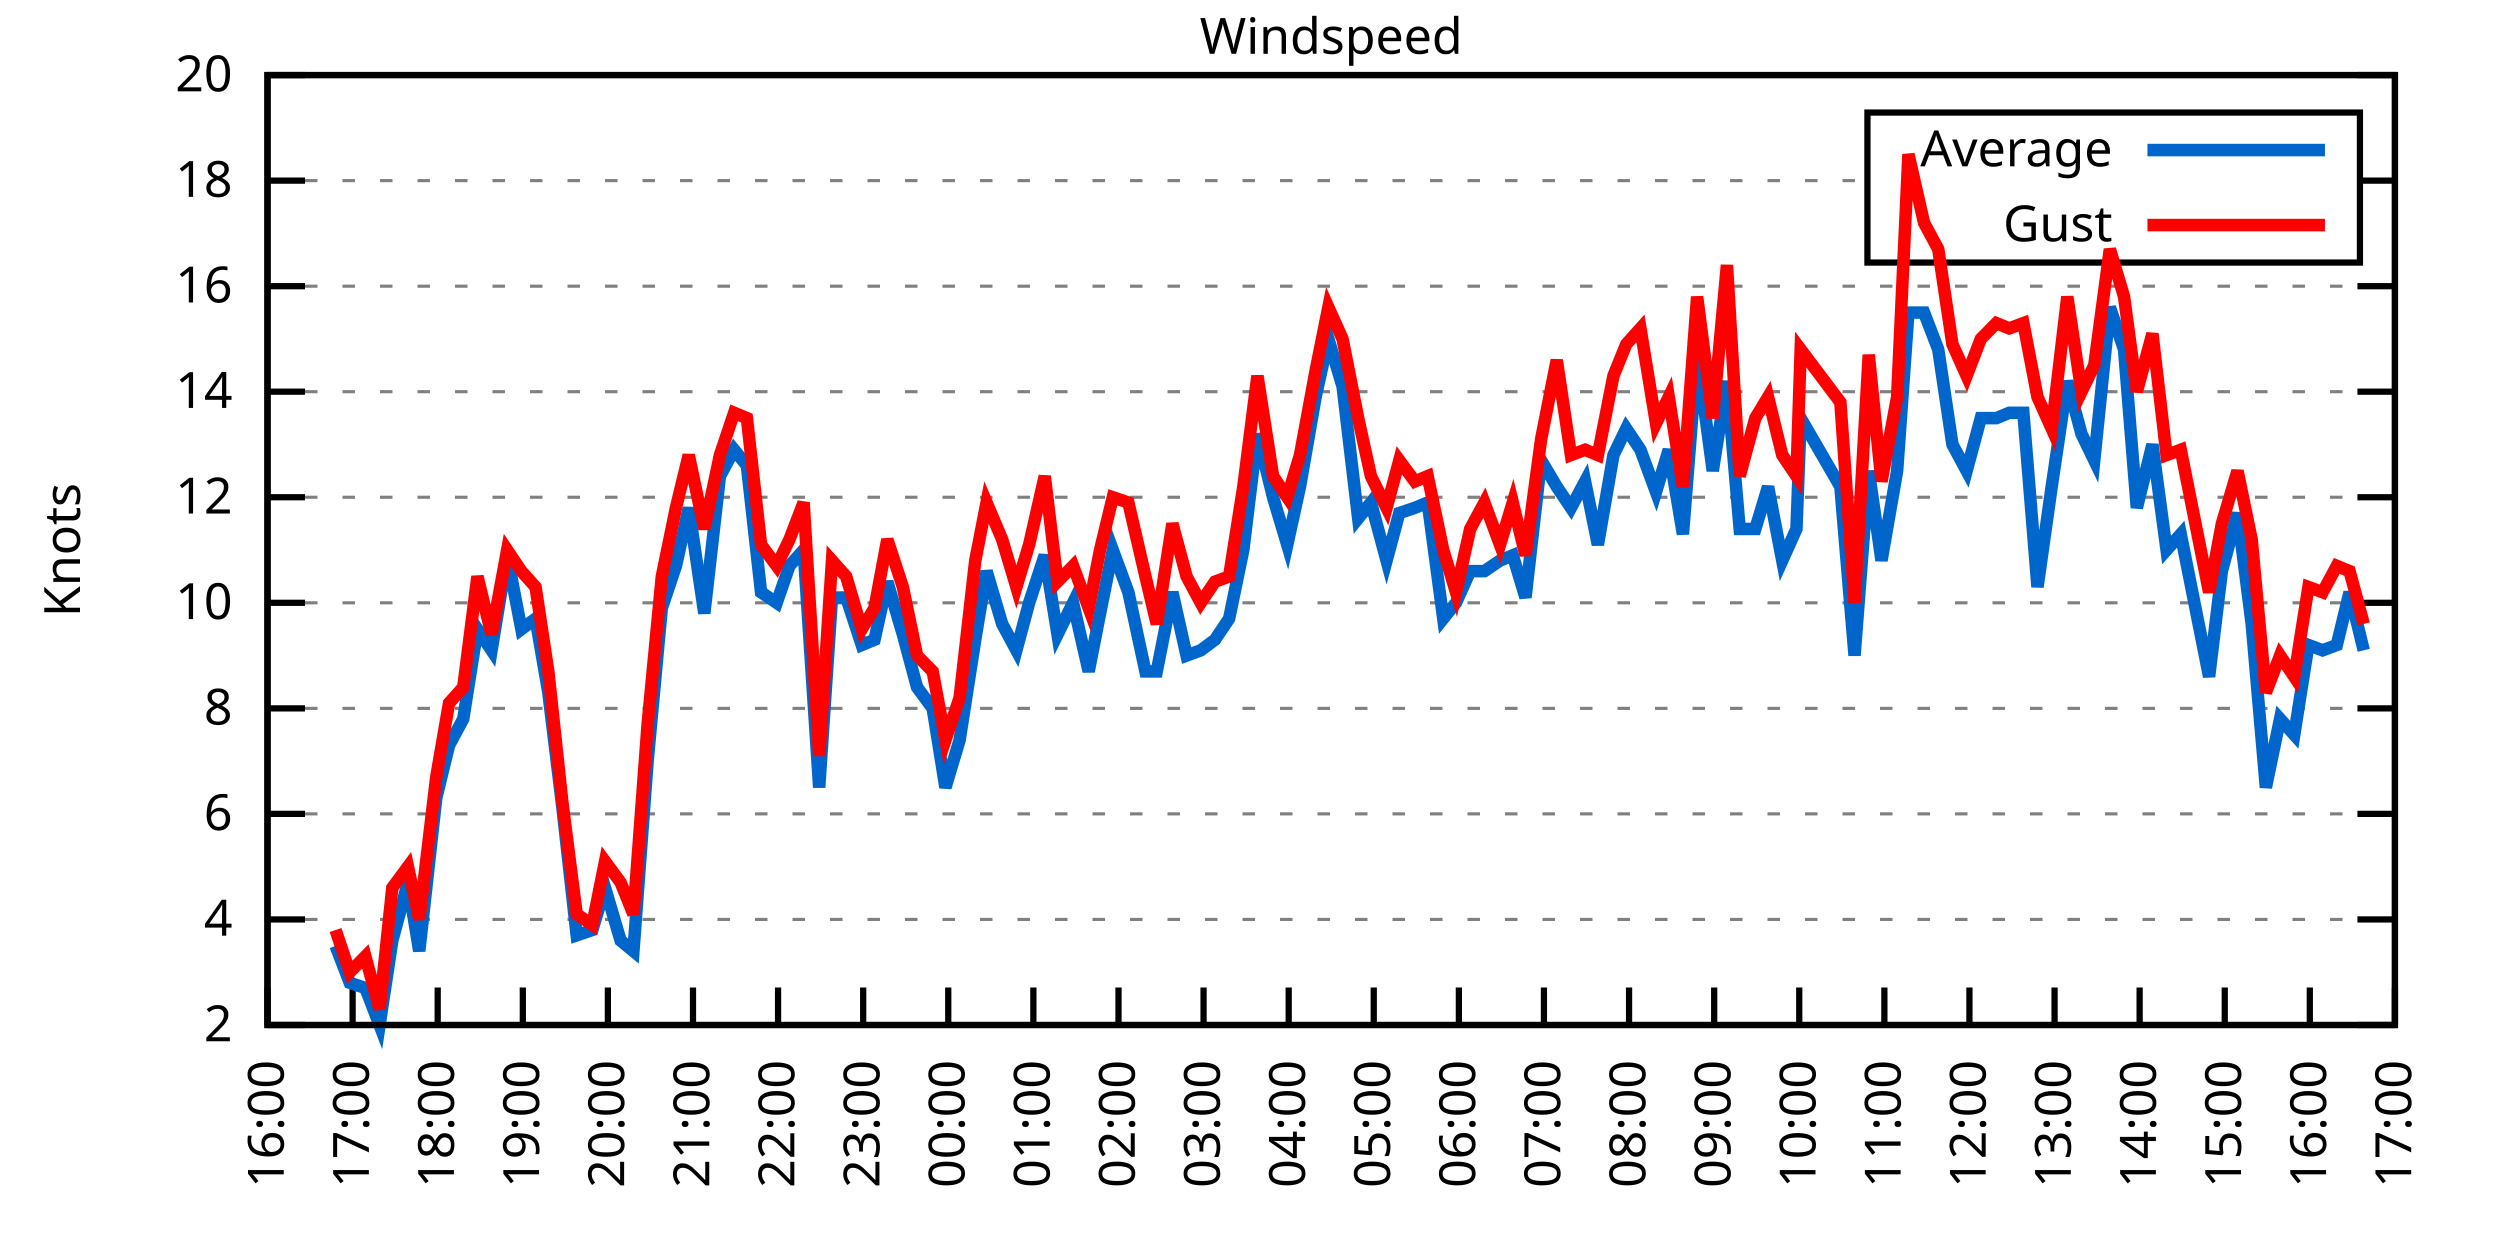
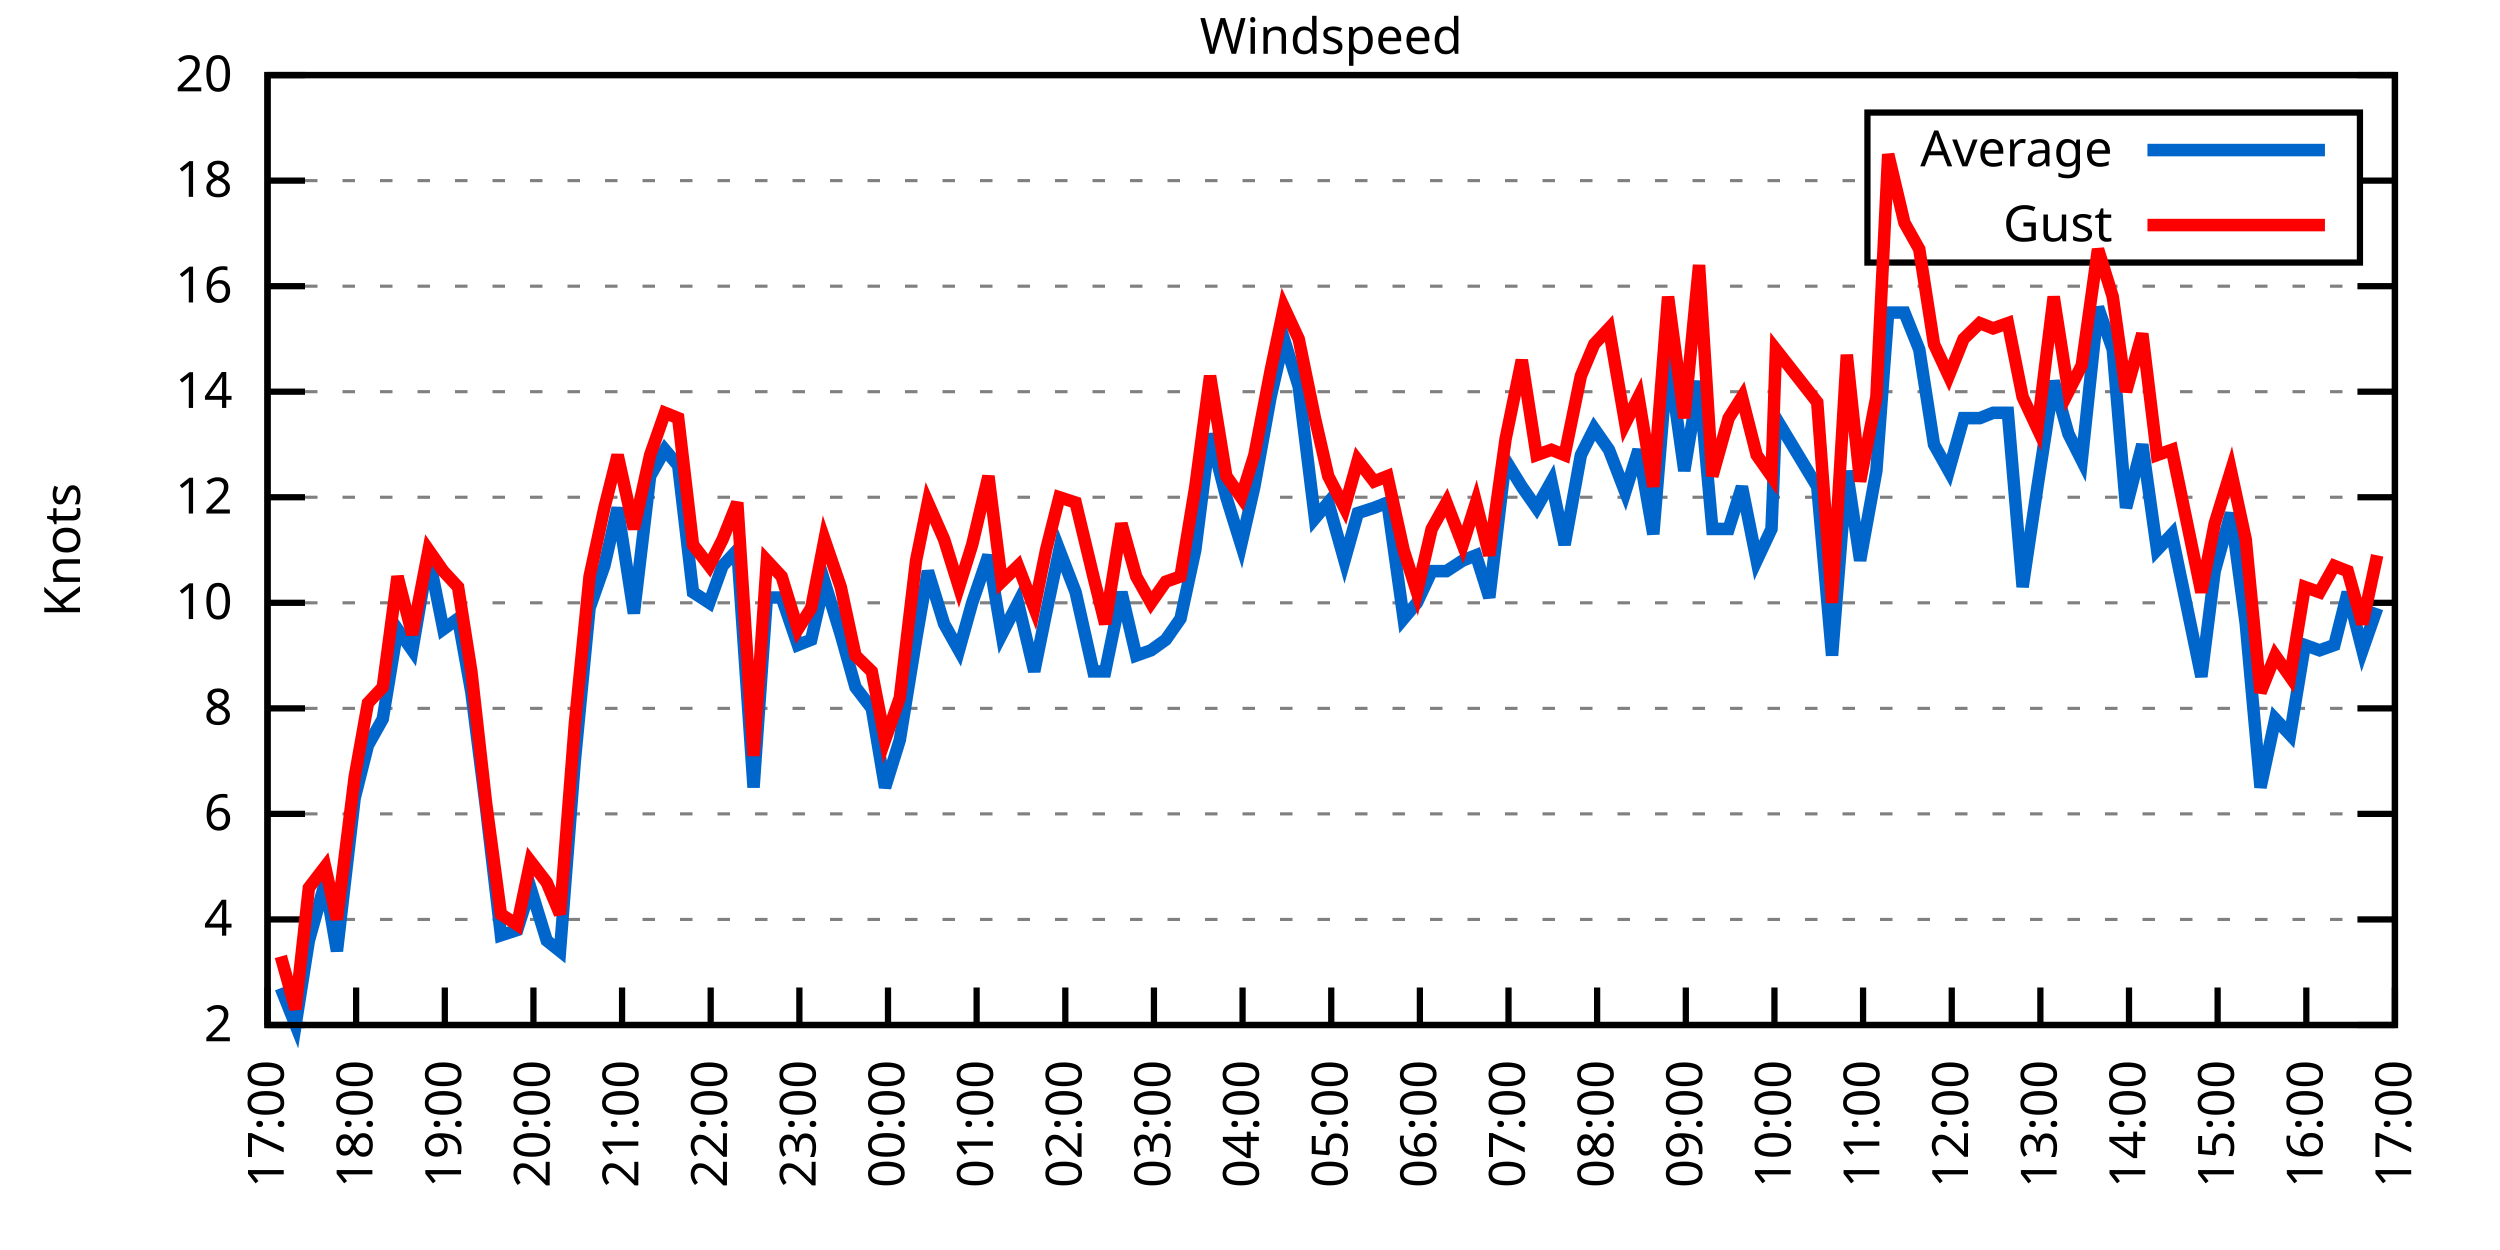
<svg xmlns="http://www.w3.org/2000/svg" xmlns:xlink="http://www.w3.org/1999/xlink" width="400" height="200" viewBox="0 0 400 200">
  <g id="gnuplot_canvas">
    <rect x="0" y="0" width="400" height="200" fill="none" />
    <defs>
      <circle id="gpDot" r="0.5" stroke-width="0.5" stroke="currentColor" />
      <path id="gpPt0" stroke-width="0.333" stroke="currentColor" d="M-1,0 h2 M0,-1 v2" />
      <path id="gpPt1" stroke-width="0.333" stroke="currentColor" d="M-1,-1 L1,1 M1,-1 L-1,1" />
      <path id="gpPt2" stroke-width="0.333" stroke="currentColor" d="M-1,0 L1,0 M0,-1 L0,1 M-1,-1 L1,1 M-1,1 L1,-1" />
      <rect id="gpPt3" stroke-width="0.333" stroke="currentColor" x="-1" y="-1" width="2" height="2" />
      <rect id="gpPt4" stroke-width="0.333" stroke="currentColor" fill="currentColor" x="-1" y="-1" width="2" height="2" />
      <circle id="gpPt5" stroke-width="0.333" stroke="currentColor" cx="0" cy="0" r="1" />
      <use xlink:href="#gpPt5" id="gpPt6" fill="currentColor" stroke="none" />
      <path id="gpPt7" stroke-width="0.333" stroke="currentColor" d="M0,-1.33 L-1.33,0.67 L1.33,0.67 z" />
      <use xlink:href="#gpPt7" id="gpPt8" fill="currentColor" stroke="none" />
      <use xlink:href="#gpPt7" id="gpPt9" stroke="currentColor" transform="rotate(180)" />
      <use xlink:href="#gpPt9" id="gpPt10" fill="currentColor" stroke="none" />
      <use xlink:href="#gpPt3" id="gpPt11" stroke="currentColor" transform="rotate(45)" />
      <use xlink:href="#gpPt11" id="gpPt12" fill="currentColor" stroke="none" />
      <path id="gpPt13" stroke-width="0.333" stroke="currentColor" d="M0,1.330 L1.265,0.411 L0.782,-1.067 L-0.782,-1.076 L-1.265,0.411 z" />
      <use xlink:href="#gpPt13" id="gpPt14" fill="currentColor" stroke="none" />
      <filter id="textbox" filterUnits="objectBoundingBox" x="0" y="0" height="1" width="1">
        <feFlood flood-color="white" flood-opacity="1" result="bgnd" />
        <feComposite in="SourceGraphic" in2="bgnd" operator="atop" />
      </filter>
      <filter id="greybox" filterUnits="objectBoundingBox" x="0" y="0" height="1" width="1">
        <feFlood flood-color="lightgrey" flood-opacity="1" result="grey" />
        <feComposite in="SourceGraphic" in2="grey" operator="atop" />
      </filter>
    </defs>
    <g fill="none" color="white" stroke="currentColor" stroke-width="1.00" stroke-linecap="butt" stroke-linejoin="miter">
</g>
    <g fill="none" color="black" stroke="currentColor" stroke-width="1.00" stroke-linecap="butt" stroke-linejoin="miter">
      <g stroke="none" shape-rendering="crispEdges">
        <polygon fill="rgb(255, 255, 255)" points="42.80,164.00 383.18,164.00 383.18,12.02 42.80,12.02 " />
      </g>
    </g>
    <g fill="none" color="black" stroke="currentColor" stroke-width="1.00" stroke-linecap="butt" stroke-linejoin="miter">
</g>
    <g fill="none" color="black" stroke="black" stroke-width="0.50" stroke-linecap="butt" stroke-linejoin="miter">
</g>
    <g fill="none" color="gray" stroke="currentColor" stroke-width="0.50" stroke-linecap="butt" stroke-linejoin="miter">
      <path stroke="gray" stroke-dasharray="2,4" class="gridline" d="M42.80,164.00 L383.19,164.00  " />
    </g>
    <g fill="none" color="gray" stroke="gray" stroke-width="1.00" stroke-linecap="butt" stroke-linejoin="miter">
</g>
    <g fill="none" color="black" stroke="currentColor" stroke-width="1.00" stroke-linecap="butt" stroke-linejoin="miter">
      <path stroke="black" d="M42.80,164.00 L48.80,164.00 M383.19,164.00 L377.19,164.00  " />
      <g transform="translate(37.20,166.60)" stroke="none" fill="black" font-family="Sans" font-size="8.00" text-anchor="end">
        <text>
          <tspan font-family="Sans"> 2</tspan>
        </text>
      </g>
    </g>
    <g fill="none" color="black" stroke="currentColor" stroke-width="1.00" stroke-linecap="butt" stroke-linejoin="miter">
</g>
    <g fill="none" color="black" stroke="black" stroke-width="0.50" stroke-linecap="butt" stroke-linejoin="miter">
</g>
    <g fill="none" color="gray" stroke="currentColor" stroke-width="0.50" stroke-linecap="butt" stroke-linejoin="miter">
      <path stroke="gray" stroke-dasharray="2,4" class="gridline" d="M42.80,147.11 L383.19,147.11  " />
    </g>
    <g fill="none" color="gray" stroke="gray" stroke-width="1.00" stroke-linecap="butt" stroke-linejoin="miter">
</g>
    <g fill="none" color="black" stroke="currentColor" stroke-width="1.00" stroke-linecap="butt" stroke-linejoin="miter">
      <path stroke="black" d="M42.80,147.11 L48.80,147.11 M383.19,147.11 L377.19,147.11  " />
      <g transform="translate(37.20,149.71)" stroke="none" fill="black" font-family="Sans" font-size="8.00" text-anchor="end">
        <text>
          <tspan font-family="Sans"> 4</tspan>
        </text>
      </g>
    </g>
    <g fill="none" color="black" stroke="currentColor" stroke-width="1.00" stroke-linecap="butt" stroke-linejoin="miter">
</g>
    <g fill="none" color="black" stroke="black" stroke-width="0.50" stroke-linecap="butt" stroke-linejoin="miter">
</g>
    <g fill="none" color="gray" stroke="currentColor" stroke-width="0.50" stroke-linecap="butt" stroke-linejoin="miter">
      <path stroke="gray" stroke-dasharray="2,4" class="gridline" d="M42.80,130.22 L383.19,130.22  " />
    </g>
    <g fill="none" color="gray" stroke="gray" stroke-width="1.00" stroke-linecap="butt" stroke-linejoin="miter">
</g>
    <g fill="none" color="black" stroke="currentColor" stroke-width="1.00" stroke-linecap="butt" stroke-linejoin="miter">
      <path stroke="black" d="M42.80,130.22 L48.80,130.22 M383.19,130.22 L377.19,130.22  " />
      <g transform="translate(37.20,132.82)" stroke="none" fill="black" font-family="Sans" font-size="8.00" text-anchor="end">
        <text>
          <tspan font-family="Sans"> 6</tspan>
        </text>
      </g>
    </g>
    <g fill="none" color="black" stroke="currentColor" stroke-width="1.00" stroke-linecap="butt" stroke-linejoin="miter">
</g>
    <g fill="none" color="black" stroke="black" stroke-width="0.50" stroke-linecap="butt" stroke-linejoin="miter">
</g>
    <g fill="none" color="gray" stroke="currentColor" stroke-width="0.50" stroke-linecap="butt" stroke-linejoin="miter">
      <path stroke="gray" stroke-dasharray="2,4" class="gridline" d="M42.80,113.34 L383.19,113.34  " />
    </g>
    <g fill="none" color="gray" stroke="gray" stroke-width="1.00" stroke-linecap="butt" stroke-linejoin="miter">
</g>
    <g fill="none" color="black" stroke="currentColor" stroke-width="1.00" stroke-linecap="butt" stroke-linejoin="miter">
      <path stroke="black" d="M42.80,113.34 L48.80,113.34 M383.19,113.34 L377.19,113.34  " />
      <g transform="translate(37.20,115.94)" stroke="none" fill="black" font-family="Sans" font-size="8.00" text-anchor="end">
        <text>
          <tspan font-family="Sans"> 8</tspan>
        </text>
      </g>
    </g>
    <g fill="none" color="black" stroke="currentColor" stroke-width="1.00" stroke-linecap="butt" stroke-linejoin="miter">
</g>
    <g fill="none" color="black" stroke="black" stroke-width="0.50" stroke-linecap="butt" stroke-linejoin="miter">
</g>
    <g fill="none" color="gray" stroke="currentColor" stroke-width="0.50" stroke-linecap="butt" stroke-linejoin="miter">
      <path stroke="gray" stroke-dasharray="2,4" class="gridline" d="M42.80,96.45 L383.19,96.45  " />
    </g>
    <g fill="none" color="gray" stroke="gray" stroke-width="1.00" stroke-linecap="butt" stroke-linejoin="miter">
</g>
    <g fill="none" color="black" stroke="currentColor" stroke-width="1.00" stroke-linecap="butt" stroke-linejoin="miter">
      <path stroke="black" d="M42.80,96.45 L48.80,96.45 M383.19,96.45 L377.19,96.45  " />
      <g transform="translate(37.20,99.05)" stroke="none" fill="black" font-family="Sans" font-size="8.00" text-anchor="end">
        <text>
          <tspan font-family="Sans"> 10</tspan>
        </text>
      </g>
    </g>
    <g fill="none" color="black" stroke="currentColor" stroke-width="1.00" stroke-linecap="butt" stroke-linejoin="miter">
</g>
    <g fill="none" color="black" stroke="black" stroke-width="0.50" stroke-linecap="butt" stroke-linejoin="miter">
</g>
    <g fill="none" color="gray" stroke="currentColor" stroke-width="0.50" stroke-linecap="butt" stroke-linejoin="miter">
      <path stroke="gray" stroke-dasharray="2,4" class="gridline" d="M42.80,79.56 L383.19,79.56  " />
    </g>
    <g fill="none" color="gray" stroke="gray" stroke-width="1.00" stroke-linecap="butt" stroke-linejoin="miter">
</g>
    <g fill="none" color="black" stroke="currentColor" stroke-width="1.00" stroke-linecap="butt" stroke-linejoin="miter">
      <path stroke="black" d="M42.80,79.56 L48.80,79.56 M383.19,79.56 L377.19,79.56  " />
      <g transform="translate(37.20,82.16)" stroke="none" fill="black" font-family="Sans" font-size="8.00" text-anchor="end">
        <text>
          <tspan font-family="Sans"> 12</tspan>
        </text>
      </g>
    </g>
    <g fill="none" color="black" stroke="currentColor" stroke-width="1.00" stroke-linecap="butt" stroke-linejoin="miter">
</g>
    <g fill="none" color="black" stroke="black" stroke-width="0.50" stroke-linecap="butt" stroke-linejoin="miter">
</g>
    <g fill="none" color="gray" stroke="currentColor" stroke-width="0.50" stroke-linecap="butt" stroke-linejoin="miter">
      <path stroke="gray" stroke-dasharray="2,4" class="gridline" d="M42.80,62.67 L383.19,62.67  " />
    </g>
    <g fill="none" color="gray" stroke="gray" stroke-width="1.00" stroke-linecap="butt" stroke-linejoin="miter">
</g>
    <g fill="none" color="black" stroke="currentColor" stroke-width="1.00" stroke-linecap="butt" stroke-linejoin="miter">
      <path stroke="black" d="M42.80,62.67 L48.80,62.67 M383.19,62.67 L377.19,62.67  " />
      <g transform="translate(37.20,65.27)" stroke="none" fill="black" font-family="Sans" font-size="8.00" text-anchor="end">
        <text>
          <tspan font-family="Sans"> 14</tspan>
        </text>
      </g>
    </g>
    <g fill="none" color="black" stroke="currentColor" stroke-width="1.00" stroke-linecap="butt" stroke-linejoin="miter">
</g>
    <g fill="none" color="black" stroke="black" stroke-width="0.50" stroke-linecap="butt" stroke-linejoin="miter">
</g>
    <g fill="none" color="gray" stroke="currentColor" stroke-width="0.50" stroke-linecap="butt" stroke-linejoin="miter">
      <path stroke="gray" stroke-dasharray="2,4" class="gridline" d="M42.80,45.79 L383.19,45.79  " />
    </g>
    <g fill="none" color="gray" stroke="gray" stroke-width="1.00" stroke-linecap="butt" stroke-linejoin="miter">
</g>
    <g fill="none" color="black" stroke="currentColor" stroke-width="1.00" stroke-linecap="butt" stroke-linejoin="miter">
      <path stroke="black" d="M42.80,45.79 L48.80,45.79 M383.19,45.79 L377.19,45.79  " />
      <g transform="translate(37.20,48.39)" stroke="none" fill="black" font-family="Sans" font-size="8.00" text-anchor="end">
        <text>
          <tspan font-family="Sans"> 16</tspan>
        </text>
      </g>
    </g>
    <g fill="none" color="black" stroke="currentColor" stroke-width="1.00" stroke-linecap="butt" stroke-linejoin="miter">
</g>
    <g fill="none" color="black" stroke="black" stroke-width="0.50" stroke-linecap="butt" stroke-linejoin="miter">
</g>
    <g fill="none" color="gray" stroke="currentColor" stroke-width="0.50" stroke-linecap="butt" stroke-linejoin="miter">
      <path stroke="gray" stroke-dasharray="2,4" class="gridline" d="M42.80,28.90 L298.79,28.90 M377.59,28.90 L383.19,28.90  " />
    </g>
    <g fill="none" color="gray" stroke="gray" stroke-width="1.00" stroke-linecap="butt" stroke-linejoin="miter">
</g>
    <g fill="none" color="black" stroke="currentColor" stroke-width="1.00" stroke-linecap="butt" stroke-linejoin="miter">
      <path stroke="black" d="M42.80,28.90 L48.80,28.90 M383.19,28.90 L377.19,28.90  " />
      <g transform="translate(37.20,31.50)" stroke="none" fill="black" font-family="Sans" font-size="8.00" text-anchor="end">
        <text>
          <tspan font-family="Sans"> 18</tspan>
        </text>
      </g>
    </g>
    <g fill="none" color="black" stroke="currentColor" stroke-width="1.00" stroke-linecap="butt" stroke-linejoin="miter">
</g>
    <g fill="none" color="black" stroke="black" stroke-width="0.50" stroke-linecap="butt" stroke-linejoin="miter">
</g>
    <g fill="none" color="gray" stroke="currentColor" stroke-width="0.50" stroke-linecap="butt" stroke-linejoin="miter">
      <path stroke="gray" stroke-dasharray="2,4" class="gridline" d="M42.80,12.01 L383.19,12.01  " />
    </g>
    <g fill="none" color="gray" stroke="gray" stroke-width="1.00" stroke-linecap="butt" stroke-linejoin="miter">
</g>
    <g fill="none" color="black" stroke="currentColor" stroke-width="1.00" stroke-linecap="butt" stroke-linejoin="miter">
      <path stroke="black" d="M42.80,12.01 L48.80,12.01 M383.19,12.01 L377.19,12.01  " />
      <g transform="translate(37.20,14.61)" stroke="none" fill="black" font-family="Sans" font-size="8.00" text-anchor="end">
        <text>
          <tspan font-family="Sans"> 20</tspan>
        </text>
      </g>
    </g>
    <g fill="none" color="black" stroke="currentColor" stroke-width="1.00" stroke-linecap="butt" stroke-linejoin="miter">
      <path stroke="black" d="M42.80,164.00 L42.80,158.00  " />
      <g transform="translate(45.40,169.60) rotate(270.00)" stroke="none" fill="black" font-family="Sans" font-size="8.00" text-anchor="end">
        <text>
-           <tspan font-family="Sans">16:00</tspan>
-         </text>
-       </g>
-     </g>
-     <g fill="none" color="black" stroke="currentColor" stroke-width="1.00" stroke-linecap="butt" stroke-linejoin="miter">
-       <path stroke="black" d="M56.42,164.00 L56.42,158.00  " />
-       <g transform="translate(59.02,169.60) rotate(270.00)" stroke="none" fill="black" font-family="Sans" font-size="8.00" text-anchor="end">
-         <text>
          <tspan font-family="Sans">17:00</tspan>
        </text>
      </g>
    </g>
    <g fill="none" color="black" stroke="currentColor" stroke-width="1.00" stroke-linecap="butt" stroke-linejoin="miter">
-       <path stroke="black" d="M70.03,164.00 L70.03,158.00  " />
-       <g transform="translate(72.63,169.60) rotate(270.00)" stroke="none" fill="black" font-family="Sans" font-size="8.00" text-anchor="end">
+       <path stroke="black" d="M56.98,164.00 L56.98,158.00  " />
+       <g transform="translate(59.58,169.60) rotate(270.00)" stroke="none" fill="black" font-family="Sans" font-size="8.00" text-anchor="end">
        <text>
          <tspan font-family="Sans">18:00</tspan>
        </text>
      </g>
    </g>
    <g fill="none" color="black" stroke="currentColor" stroke-width="1.00" stroke-linecap="butt" stroke-linejoin="miter">
-       <path stroke="black" d="M83.65,164.00 L83.65,158.00  " />
-       <g transform="translate(86.25,169.60) rotate(270.00)" stroke="none" fill="black" font-family="Sans" font-size="8.00" text-anchor="end">
+       <path stroke="black" d="M71.17,164.00 L71.17,158.00  " />
+       <g transform="translate(73.77,169.60) rotate(270.00)" stroke="none" fill="black" font-family="Sans" font-size="8.00" text-anchor="end">
        <text>
          <tspan font-family="Sans">19:00</tspan>
        </text>
      </g>
    </g>
    <g fill="none" color="black" stroke="currentColor" stroke-width="1.00" stroke-linecap="butt" stroke-linejoin="miter">
-       <path stroke="black" d="M97.26,164.00 L97.26,158.00  " />
-       <g transform="translate(99.86,169.60) rotate(270.00)" stroke="none" fill="black" font-family="Sans" font-size="8.00" text-anchor="end">
+       <path stroke="black" d="M85.35,164.00 L85.35,158.00  " />
+       <g transform="translate(87.95,169.60) rotate(270.00)" stroke="none" fill="black" font-family="Sans" font-size="8.00" text-anchor="end">
        <text>
          <tspan font-family="Sans">20:00</tspan>
        </text>
      </g>
    </g>
    <g fill="none" color="black" stroke="currentColor" stroke-width="1.00" stroke-linecap="butt" stroke-linejoin="miter">
-       <path stroke="black" d="M110.88,164.00 L110.88,158.00  " />
-       <g transform="translate(113.48,169.60) rotate(270.00)" stroke="none" fill="black" font-family="Sans" font-size="8.00" text-anchor="end">
+       <path stroke="black" d="M99.53,164.00 L99.53,158.00  " />
+       <g transform="translate(102.13,169.60) rotate(270.00)" stroke="none" fill="black" font-family="Sans" font-size="8.00" text-anchor="end">
        <text>
          <tspan font-family="Sans">21:00</tspan>
        </text>
      </g>
    </g>
    <g fill="none" color="black" stroke="currentColor" stroke-width="1.00" stroke-linecap="butt" stroke-linejoin="miter">
-       <path stroke="black" d="M124.49,164.00 L124.49,158.00  " />
-       <g transform="translate(127.09,169.60) rotate(270.00)" stroke="none" fill="black" font-family="Sans" font-size="8.00" text-anchor="end">
+       <path stroke="black" d="M113.71,164.00 L113.71,158.00  " />
+       <g transform="translate(116.31,169.60) rotate(270.00)" stroke="none" fill="black" font-family="Sans" font-size="8.00" text-anchor="end">
        <text>
          <tspan font-family="Sans">22:00</tspan>
        </text>
      </g>
    </g>
    <g fill="none" color="black" stroke="currentColor" stroke-width="1.00" stroke-linecap="butt" stroke-linejoin="miter">
-       <path stroke="black" d="M138.11,164.00 L138.11,158.00  " />
-       <g transform="translate(140.71,169.60) rotate(270.00)" stroke="none" fill="black" font-family="Sans" font-size="8.00" text-anchor="end">
+       <path stroke="black" d="M127.90,164.00 L127.90,158.00  " />
+       <g transform="translate(130.50,169.60) rotate(270.00)" stroke="none" fill="black" font-family="Sans" font-size="8.00" text-anchor="end">
        <text>
          <tspan font-family="Sans">23:00</tspan>
        </text>
      </g>
    </g>
    <g fill="none" color="black" stroke="currentColor" stroke-width="1.00" stroke-linecap="butt" stroke-linejoin="miter">
-       <path stroke="black" d="M151.72,164.00 L151.72,158.00  " />
-       <g transform="translate(154.32,169.60) rotate(270.00)" stroke="none" fill="black" font-family="Sans" font-size="8.00" text-anchor="end">
+       <path stroke="black" d="M142.08,164.00 L142.08,158.00  " />
+       <g transform="translate(144.68,169.60) rotate(270.00)" stroke="none" fill="black" font-family="Sans" font-size="8.00" text-anchor="end">
        <text>
          <tspan font-family="Sans">00:00</tspan>
        </text>
      </g>
    </g>
    <g fill="none" color="black" stroke="currentColor" stroke-width="1.00" stroke-linecap="butt" stroke-linejoin="miter">
-       <path stroke="black" d="M165.34,164.00 L165.34,158.00  " />
-       <g transform="translate(167.94,169.60) rotate(270.00)" stroke="none" fill="black" font-family="Sans" font-size="8.00" text-anchor="end">
+       <path stroke="black" d="M156.26,164.00 L156.26,158.00  " />
+       <g transform="translate(158.86,169.60) rotate(270.00)" stroke="none" fill="black" font-family="Sans" font-size="8.00" text-anchor="end">
        <text>
          <tspan font-family="Sans">01:00</tspan>
        </text>
      </g>
    </g>
    <g fill="none" color="black" stroke="currentColor" stroke-width="1.00" stroke-linecap="butt" stroke-linejoin="miter">
-       <path stroke="black" d="M178.96,164.00 L178.96,158.00  " />
-       <g transform="translate(181.56,169.60) rotate(270.00)" stroke="none" fill="black" font-family="Sans" font-size="8.00" text-anchor="end">
+       <path stroke="black" d="M170.45,164.00 L170.45,158.00  " />
+       <g transform="translate(173.05,169.60) rotate(270.00)" stroke="none" fill="black" font-family="Sans" font-size="8.00" text-anchor="end">
        <text>
          <tspan font-family="Sans">02:00</tspan>
        </text>
      </g>
    </g>
    <g fill="none" color="black" stroke="currentColor" stroke-width="1.00" stroke-linecap="butt" stroke-linejoin="miter">
-       <path stroke="black" d="M192.57,164.00 L192.57,158.00  " />
-       <g transform="translate(195.17,169.60) rotate(270.00)" stroke="none" fill="black" font-family="Sans" font-size="8.00" text-anchor="end">
+       <path stroke="black" d="M184.63,164.00 L184.63,158.00  " />
+       <g transform="translate(187.23,169.60) rotate(270.00)" stroke="none" fill="black" font-family="Sans" font-size="8.00" text-anchor="end">
        <text>
          <tspan font-family="Sans">03:00</tspan>
        </text>
      </g>
    </g>
    <g fill="none" color="black" stroke="currentColor" stroke-width="1.00" stroke-linecap="butt" stroke-linejoin="miter">
-       <path stroke="black" d="M206.19,164.00 L206.19,158.00  " />
-       <g transform="translate(208.79,169.60) rotate(270.00)" stroke="none" fill="black" font-family="Sans" font-size="8.00" text-anchor="end">
+       <path stroke="black" d="M198.81,164.00 L198.81,158.00  " />
+       <g transform="translate(201.41,169.60) rotate(270.00)" stroke="none" fill="black" font-family="Sans" font-size="8.00" text-anchor="end">
        <text>
          <tspan font-family="Sans">04:00</tspan>
        </text>
      </g>
    </g>
    <g fill="none" color="black" stroke="currentColor" stroke-width="1.00" stroke-linecap="butt" stroke-linejoin="miter">
-       <path stroke="black" d="M219.80,164.00 L219.80,158.00  " />
-       <g transform="translate(222.40,169.60) rotate(270.00)" stroke="none" fill="black" font-family="Sans" font-size="8.00" text-anchor="end">
+       <path stroke="black" d="M213.00,164.00 L213.00,158.00  " />
+       <g transform="translate(215.60,169.60) rotate(270.00)" stroke="none" fill="black" font-family="Sans" font-size="8.00" text-anchor="end">
        <text>
          <tspan font-family="Sans">05:00</tspan>
        </text>
      </g>
    </g>
    <g fill="none" color="black" stroke="currentColor" stroke-width="1.00" stroke-linecap="butt" stroke-linejoin="miter">
-       <path stroke="black" d="M233.42,164.00 L233.42,158.00  " />
-       <g transform="translate(236.02,169.60) rotate(270.00)" stroke="none" fill="black" font-family="Sans" font-size="8.00" text-anchor="end">
+       <path stroke="black" d="M227.18,164.00 L227.18,158.00  " />
+       <g transform="translate(229.78,169.60) rotate(270.00)" stroke="none" fill="black" font-family="Sans" font-size="8.00" text-anchor="end">
        <text>
          <tspan font-family="Sans">06:00</tspan>
        </text>
      </g>
    </g>
    <g fill="none" color="black" stroke="currentColor" stroke-width="1.00" stroke-linecap="butt" stroke-linejoin="miter">
-       <path stroke="black" d="M247.03,164.00 L247.03,158.00  " />
-       <g transform="translate(249.63,169.60) rotate(270.00)" stroke="none" fill="black" font-family="Sans" font-size="8.00" text-anchor="end">
+       <path stroke="black" d="M241.36,164.00 L241.36,158.00  " />
+       <g transform="translate(243.96,169.60) rotate(270.00)" stroke="none" fill="black" font-family="Sans" font-size="8.00" text-anchor="end">
        <text>
          <tspan font-family="Sans">07:00</tspan>
        </text>
      </g>
    </g>
    <g fill="none" color="black" stroke="currentColor" stroke-width="1.00" stroke-linecap="butt" stroke-linejoin="miter">
-       <path stroke="black" d="M260.65,164.00 L260.65,158.00  " />
-       <g transform="translate(263.25,169.60) rotate(270.00)" stroke="none" fill="black" font-family="Sans" font-size="8.00" text-anchor="end">
+       <path stroke="black" d="M255.54,164.00 L255.54,158.00  " />
+       <g transform="translate(258.14,169.60) rotate(270.00)" stroke="none" fill="black" font-family="Sans" font-size="8.00" text-anchor="end">
        <text>
          <tspan font-family="Sans">08:00</tspan>
        </text>
      </g>
    </g>
    <g fill="none" color="black" stroke="currentColor" stroke-width="1.00" stroke-linecap="butt" stroke-linejoin="miter">
-       <path stroke="black" d="M274.27,164.00 L274.27,158.00  " />
-       <g transform="translate(276.87,169.60) rotate(270.00)" stroke="none" fill="black" font-family="Sans" font-size="8.00" text-anchor="end">
+       <path stroke="black" d="M269.73,164.00 L269.73,158.00  " />
+       <g transform="translate(272.33,169.60) rotate(270.00)" stroke="none" fill="black" font-family="Sans" font-size="8.00" text-anchor="end">
        <text>
          <tspan font-family="Sans">09:00</tspan>
        </text>
      </g>
    </g>
    <g fill="none" color="black" stroke="currentColor" stroke-width="1.00" stroke-linecap="butt" stroke-linejoin="miter">
-       <path stroke="black" d="M287.88,164.00 L287.88,158.00  " />
-       <g transform="translate(290.48,169.60) rotate(270.00)" stroke="none" fill="black" font-family="Sans" font-size="8.00" text-anchor="end">
+       <path stroke="black" d="M283.91,164.00 L283.91,158.00  " />
+       <g transform="translate(286.51,169.60) rotate(270.00)" stroke="none" fill="black" font-family="Sans" font-size="8.00" text-anchor="end">
        <text>
          <tspan font-family="Sans">10:00</tspan>
        </text>
      </g>
    </g>
    <g fill="none" color="black" stroke="currentColor" stroke-width="1.00" stroke-linecap="butt" stroke-linejoin="miter">
-       <path stroke="black" d="M301.50,164.00 L301.50,158.00  " />
-       <g transform="translate(304.10,169.60) rotate(270.00)" stroke="none" fill="black" font-family="Sans" font-size="8.00" text-anchor="end">
+       <path stroke="black" d="M298.09,164.00 L298.09,158.00  " />
+       <g transform="translate(300.69,169.60) rotate(270.00)" stroke="none" fill="black" font-family="Sans" font-size="8.00" text-anchor="end">
        <text>
          <tspan font-family="Sans">11:00</tspan>
        </text>
      </g>
    </g>
    <g fill="none" color="black" stroke="currentColor" stroke-width="1.00" stroke-linecap="butt" stroke-linejoin="miter">
-       <path stroke="black" d="M315.11,164.00 L315.11,158.00  " />
-       <g transform="translate(317.71,169.60) rotate(270.00)" stroke="none" fill="black" font-family="Sans" font-size="8.00" text-anchor="end">
+       <path stroke="black" d="M312.28,164.00 L312.28,158.00  " />
+       <g transform="translate(314.88,169.60) rotate(270.00)" stroke="none" fill="black" font-family="Sans" font-size="8.00" text-anchor="end">
        <text>
          <tspan font-family="Sans">12:00</tspan>
        </text>
      </g>
    </g>
    <g fill="none" color="black" stroke="currentColor" stroke-width="1.00" stroke-linecap="butt" stroke-linejoin="miter">
-       <path stroke="black" d="M328.73,164.00 L328.73,158.00  " />
-       <g transform="translate(331.33,169.60) rotate(270.00)" stroke="none" fill="black" font-family="Sans" font-size="8.00" text-anchor="end">
+       <path stroke="black" d="M326.46,164.00 L326.46,158.00  " />
+       <g transform="translate(329.06,169.60) rotate(270.00)" stroke="none" fill="black" font-family="Sans" font-size="8.00" text-anchor="end">
        <text>
          <tspan font-family="Sans">13:00</tspan>
        </text>
      </g>
    </g>
    <g fill="none" color="black" stroke="currentColor" stroke-width="1.00" stroke-linecap="butt" stroke-linejoin="miter">
-       <path stroke="black" d="M342.34,164.00 L342.34,158.00  " />
-       <g transform="translate(344.94,169.60) rotate(270.00)" stroke="none" fill="black" font-family="Sans" font-size="8.00" text-anchor="end">
+       <path stroke="black" d="M340.64,164.00 L340.64,158.00  " />
+       <g transform="translate(343.24,169.60) rotate(270.00)" stroke="none" fill="black" font-family="Sans" font-size="8.00" text-anchor="end">
        <text>
          <tspan font-family="Sans">14:00</tspan>
        </text>
      </g>
    </g>
    <g fill="none" color="black" stroke="currentColor" stroke-width="1.00" stroke-linecap="butt" stroke-linejoin="miter">
-       <path stroke="black" d="M355.96,164.00 L355.96,158.00  " />
-       <g transform="translate(358.56,169.60) rotate(270.00)" stroke="none" fill="black" font-family="Sans" font-size="8.00" text-anchor="end">
+       <path stroke="black" d="M354.82,164.00 L354.82,158.00  " />
+       <g transform="translate(357.42,169.60) rotate(270.00)" stroke="none" fill="black" font-family="Sans" font-size="8.00" text-anchor="end">
        <text>
          <tspan font-family="Sans">15:00</tspan>
        </text>
      </g>
    </g>
    <g fill="none" color="black" stroke="currentColor" stroke-width="1.00" stroke-linecap="butt" stroke-linejoin="miter">
-       <path stroke="black" d="M369.57,164.00 L369.57,158.00  " />
-       <g transform="translate(372.17,169.60) rotate(270.00)" stroke="none" fill="black" font-family="Sans" font-size="8.00" text-anchor="end">
+       <path stroke="black" d="M369.01,164.00 L369.01,158.00  " />
+       <g transform="translate(371.61,169.60) rotate(270.00)" stroke="none" fill="black" font-family="Sans" font-size="8.00" text-anchor="end">
        <text>
          <tspan font-family="Sans">16:00</tspan>
        </text>
      </g>
    </g>
    <g fill="none" color="black" stroke="currentColor" stroke-width="1.00" stroke-linecap="butt" stroke-linejoin="miter">
      <path stroke="black" d="M383.19,164.00 L383.19,158.00  " />
      <g transform="translate(385.79,169.60) rotate(270.00)" stroke="none" fill="black" font-family="Sans" font-size="8.00" text-anchor="end">
        <text>
          <tspan font-family="Sans">17:00</tspan>
        </text>
      </g>
    </g>
    <g fill="none" color="black" stroke="currentColor" stroke-width="1.00" stroke-linecap="butt" stroke-linejoin="miter">
</g>
    <g fill="none" color="black" stroke="currentColor" stroke-width="1.00" stroke-linecap="butt" stroke-linejoin="miter">
      <path stroke="black" d="M42.80,12.01 L42.80,164.00 L383.19,164.00 L383.19,12.01 L42.80,12.01 Z  " />
    </g>
    <g fill="none" color="black" stroke="currentColor" stroke-width="1.00" stroke-linecap="butt" stroke-linejoin="miter">
</g>
    <g fill="none" color="black" stroke="currentColor" stroke-width="1.00" stroke-linecap="butt" stroke-linejoin="miter">
      <path stroke="black" d="M298.79,42.01 L298.79,18.01 L377.59,18.01 L377.59,42.01 L298.79,42.01 Z  " />
    </g>
    <g id="Windspeed_plot_1">
      <g fill="none" color="white" stroke="black" stroke-width="2.00" stroke-linecap="butt" stroke-linejoin="miter">
</g>
      <g fill="none" color="black" stroke="currentColor" stroke-width="2.00" stroke-linecap="butt" stroke-linejoin="miter">
        <g transform="translate(337.99,26.61)" stroke="none" fill="black" font-family="Sans" font-size="8.00" text-anchor="end">
          <text>
            <tspan font-family="Sans">Average</tspan>
          </text>
        </g>
      </g>
      <g fill="none" color="black" stroke="currentColor" stroke-width="2.00" stroke-linecap="butt" stroke-linejoin="miter">
-         <path stroke="rgb(  0, 102, 204)" d="M343.59,24.01 L371.99,24.01 M53.69,151.33 L55.96,157.24 L58.46,158.09 L60.73,164.00 L62.77,150.49 L65.27,141.20   L67.08,152.18 L69.80,127.69 L71.85,119.25 L74.12,115.03 L76.39,100.67 L78.65,104.05 L81.15,88.85 L83.42,100.67   L85.69,98.98 L87.73,110.80 L90.00,129.38 L92.27,149.65 L94.77,148.80 L96.81,142.05 L99.30,150.49 L101.35,152.18   L103.62,121.78 L105.89,97.29 L108.15,90.54 L110.20,81.25 L112.69,98.14 L115.19,76.18 L117.46,71.96 L119.50,74.49   L121.77,94.76 L124.27,96.45 L126.31,90.54 L128.58,88.00 L131.07,126.00 L133.12,95.60 L135.39,95.60 L137.88,103.20   L139.92,102.36 L141.97,93.07 L144.46,101.52 L146.73,109.96 L149.23,113.34 L151.27,126.00 L153.54,118.40 L156.04,102.36   L157.85,91.38 L160.35,99.83 L162.62,104.05 L164.66,96.45 L167.16,88.85 L169.20,101.52 L171.69,96.45 L174.19,107.43   L176.01,98.14 L178.05,88.00 L180.54,94.76 L183.27,107.43 L185.08,107.43 L187.58,94.76 L189.85,104.89 L192.12,104.05   L194.39,102.36 L196.66,98.98 L198.93,88.00 L201.19,69.43 L203.69,79.56 L205.96,87.16 L208.00,77.87 L210.50,63.52   L212.54,54.23 L214.81,61.83 L217.31,82.94 L219.35,80.41 L221.85,89.69 L223.89,82.09 L226.38,81.25 L228.43,80.41   L230.92,98.98 L232.96,96.45 L235.23,91.38 L237.50,91.38 L240.00,89.69 L242.04,88.85 L244.08,95.60 L246.58,73.65   L249.08,77.87 L251.35,81.25 L253.61,77.03 L255.66,87.16 L258.15,72.81 L260.20,68.58 L262.47,71.96 L264.96,78.72   L267.00,71.96 L269.27,85.47 L271.54,56.76 L274.04,75.34 L276.31,60.98 L278.35,84.63 L280.85,84.63 L282.89,77.87   L285.16,89.69 L287.43,84.63 L288.11,66.90 L294.46,77.87 L296.73,104.89 L299.00,75.34 L301.04,89.69 L303.54,75.34   L305.35,50.01 L307.85,50.01 L310.12,55.92 L312.39,71.12 L314.66,75.34 L316.93,66.90 L319.42,66.90 L321.47,66.05   L323.74,66.05 L326.00,93.92 L328.27,77.87 L330.77,60.98 L333.04,69.43 L335.08,73.65 L337.58,49.16 L339.85,55.92   L341.89,81.25 L344.39,71.12 L346.65,88.00 L348.92,85.47 L353.46,108.27 L355.50,91.38 L358.00,82.09 L360.27,99.83   L362.54,126.00 L364.81,115.03 L367.08,117.56 L369.35,103.20 L371.62,104.05 L373.89,103.20 L375.93,94.76 L378.20,104.05    " />
+         <path stroke="rgb(  0, 102, 204)" d="M343.59,24.01 L371.99,24.01 M44.93,158.09 L47.29,164.00 L49.42,150.49 L52.02,141.20 L53.91,152.18 L56.75,127.69   L58.87,119.25 L61.24,115.03 L63.60,100.67 L65.97,104.05 L68.57,88.85 L70.93,100.67 L73.29,98.98 L75.42,110.80   L77.78,129.38 L80.15,149.65 L82.75,148.80 L84.88,142.05 L87.48,150.49 L89.60,152.18 L91.97,121.78 L94.33,97.29   L96.70,90.54 L98.82,81.25 L101.42,98.14 L104.02,76.18 L106.39,71.96 L108.51,74.49 L110.88,94.76 L113.48,96.45   L115.61,90.54 L117.97,88.00 L120.57,126.00 L122.70,95.60 L125.06,95.60 L127.66,103.20 L129.79,102.36 L131.92,93.07   L134.52,101.52 L136.88,109.96 L139.48,113.34 L141.61,126.00 L143.97,118.40 L146.57,102.36 L148.46,91.38 L151.06,99.83   L153.43,104.05 L155.55,96.45 L158.15,88.85 L160.28,101.52 L162.88,96.45 L165.48,107.43 L167.37,98.14 L169.50,88.00   L172.10,94.76 L174.94,107.43 L176.83,107.43 L179.43,94.76 L181.79,104.89 L184.16,104.05 L186.52,102.36 L188.88,98.98   L191.25,88.00 L193.61,69.43 L196.21,79.56 L198.58,87.16 L200.70,77.87 L203.30,63.52 L205.43,54.23 L207.79,61.83   L210.39,82.94 L212.52,80.41 L215.12,89.69 L217.25,82.09 L219.85,81.25 L221.98,80.41 L224.58,98.98 L226.71,96.45   L229.07,91.38 L231.43,91.38 L234.03,89.69 L236.16,88.85 L238.29,95.60 L240.89,73.65 L243.49,77.87 L245.85,81.25   L248.22,77.03 L250.34,87.16 L252.94,72.81 L255.07,68.58 L257.43,71.96 L260.04,78.72 L262.16,71.96 L264.53,85.47   L266.89,56.76 L269.49,75.34 L271.85,60.98 L273.98,84.63 L276.58,84.63 L278.71,77.87 L281.07,89.69 L283.44,84.63   L284.15,66.90 L290.76,77.87 L293.13,104.89 L295.49,75.34 L297.62,89.69 L300.22,75.34 L302.11,50.01 L304.71,50.01   L307.08,55.92 L309.44,71.12 L311.80,75.34 L314.17,66.90 L316.77,66.90 L318.89,66.05 L321.26,66.05 L323.62,93.92   L325.99,77.87 L328.59,60.98 L330.95,69.43 L333.08,73.65 L335.68,49.16 L338.04,55.92 L340.17,81.25 L342.77,71.12   L345.13,88.00 L347.50,85.47 L352.22,108.27 L354.35,91.38 L356.95,82.09 L359.32,99.83 L361.68,126.00 L364.04,115.03   L366.41,117.56 L368.77,103.20 L371.13,104.05 L373.50,103.20 L375.63,94.76 L377.99,104.05 L380.35,97.29  " />
      </g>
    </g>
    <g id="Windspeed_plot_2">
      <g fill="none" color="black" stroke="currentColor" stroke-width="2.00" stroke-linecap="butt" stroke-linejoin="miter">
        <g transform="translate(337.99,38.61)" stroke="none" fill="black" font-family="Sans" font-size="8.00" text-anchor="end">
          <text>
            <tspan font-family="Sans">Gust</tspan>
          </text>
        </g>
      </g>
      <g fill="none" color="black" stroke="currentColor" stroke-width="2.00" stroke-linecap="butt" stroke-linejoin="miter">
-         <path stroke="rgb(255,   0,   0)" d="M343.59,36.01 L371.99,36.01 M53.69,148.80 L55.96,155.56 L58.46,153.02 L60.73,161.47 L62.77,142.05 L65.27,138.67   L67.08,147.11 L69.80,124.31 L71.85,112.49 L74.12,109.96 L76.39,92.23 L78.65,101.52 L81.15,88.00 L83.42,91.38   L85.69,93.92 L87.73,107.43 L90.00,128.54 L92.27,146.27 L94.77,147.96 L96.81,137.82 L99.30,141.20 L101.35,146.27   L103.62,115.87 L105.89,92.23 L108.15,81.25 L110.20,72.81 L112.69,84.63 L115.19,72.81 L117.46,66.05 L119.50,66.90   L121.77,87.16 L124.27,90.54 L126.31,86.32 L128.58,80.41 L131.07,120.94 L133.12,89.69 L135.39,92.23 L137.88,100.67   L139.92,97.29 L141.97,86.32 L144.46,93.92 L146.73,104.89 L149.23,107.43 L151.27,118.40 L153.54,111.65 L156.04,89.69   L157.85,80.41 L160.35,86.32 L162.62,93.92 L164.66,87.16 L167.16,76.18 L169.20,93.07 L171.69,90.54 L174.19,97.29   L176.01,88.00 L178.05,79.56 L180.54,80.41 L183.27,92.23 L185.08,99.83 L187.58,83.78 L189.85,92.23 L192.12,96.45   L194.39,93.07 L196.66,92.23 L198.93,77.87 L201.19,60.14 L203.69,76.18 L205.96,79.56 L208.00,72.81 L210.50,59.30   L212.54,49.16 L214.81,54.23 L217.31,66.90 L219.35,76.18 L221.85,81.25 L223.89,73.65 L226.38,77.03 L228.43,76.18   L230.92,88.00 L232.96,94.76 L235.23,84.63 L237.50,80.41 L240.00,87.16 L242.04,80.41 L244.08,88.85 L246.58,70.27   L249.08,57.61 L251.35,72.81 L253.61,71.96 L255.66,72.81 L258.15,60.14 L260.20,55.07 L262.47,52.54 L264.96,67.74   L267.00,63.52 L269.27,77.87 L271.54,47.47 L274.04,66.90 L276.31,42.41 L278.35,76.18 L280.85,66.90 L282.89,63.52   L285.16,72.81 L287.43,76.18 L288.11,55.92 L294.46,64.36 L296.73,96.45 L299.00,56.76 L301.04,77.03 L303.54,63.52   L305.35,24.68 L307.85,35.65 L310.12,39.87 L312.39,55.07 L314.66,60.14 L316.93,54.23 L319.42,51.70 L321.47,52.54   L323.74,51.70 L326.00,63.52 L328.27,68.58 L330.77,47.47 L333.04,62.67 L335.08,58.45 L337.58,39.87 L339.85,47.47   L341.89,62.67 L344.39,53.39 L346.65,72.81 L348.92,71.96 L353.46,94.76 L355.50,83.78 L358.00,75.34 L360.27,86.32   L362.54,110.80 L364.81,104.89 L367.08,108.27 L369.35,93.92 L371.62,94.76 L373.89,90.54 L375.93,91.38 L378.20,99.83    " />
+         <path stroke="rgb(255,   0,   0)" d="M343.59,36.01 L371.99,36.01 M44.93,153.02 L47.29,161.47 L49.42,142.05 L52.02,138.67 L53.91,147.11 L56.75,124.31   L58.87,112.49 L61.24,109.96 L63.60,92.23 L65.97,101.52 L68.57,88.00 L70.93,91.38 L73.29,93.92 L75.42,107.43   L77.78,128.54 L80.15,146.27 L82.75,147.96 L84.88,137.82 L87.48,141.20 L89.60,146.27 L91.97,115.87 L94.33,92.23   L96.70,81.25 L98.82,72.81 L101.42,84.63 L104.02,72.81 L106.39,66.05 L108.51,66.90 L110.88,87.16 L113.48,90.54   L115.61,86.32 L117.97,80.41 L120.57,120.94 L122.70,89.69 L125.06,92.23 L127.66,100.67 L129.79,97.29 L131.92,86.32   L134.52,93.92 L136.88,104.89 L139.48,107.43 L141.61,118.40 L143.97,111.65 L146.57,89.69 L148.46,80.41 L151.06,86.32   L153.43,93.92 L155.55,87.16 L158.15,76.18 L160.28,93.07 L162.88,90.54 L165.48,97.29 L167.37,88.00 L169.50,79.56   L172.10,80.41 L174.94,92.23 L176.83,99.83 L179.43,83.78 L181.79,92.23 L184.16,96.45 L186.52,93.07 L188.88,92.23   L191.25,77.87 L193.61,60.14 L196.21,76.18 L198.58,79.56 L200.70,72.81 L203.30,59.30 L205.43,49.16 L207.79,54.23   L210.39,66.90 L212.52,76.18 L215.12,81.25 L217.25,73.65 L219.85,77.03 L221.98,76.18 L224.58,88.00 L226.71,94.76   L229.07,84.63 L231.43,80.41 L234.03,87.16 L236.16,80.41 L238.29,88.85 L240.89,70.27 L243.49,57.61 L245.85,72.81   L248.22,71.96 L250.34,72.81 L252.94,60.14 L255.07,55.07 L257.43,52.54 L260.04,67.74 L262.16,63.52 L264.53,77.87   L266.89,47.47 L269.49,66.90 L271.85,42.41 L273.98,76.18 L276.58,66.90 L278.71,63.52 L281.07,72.81 L283.44,76.18   L284.15,55.92 L290.76,64.36 L293.13,96.45 L295.49,56.76 L297.62,77.03 L300.22,63.52 L302.11,24.68 L304.71,35.65   L307.08,39.87 L309.44,55.07 L311.80,60.14 L314.17,54.23 L316.77,51.70 L318.89,52.54 L321.26,51.70 L323.62,63.52   L325.99,68.58 L328.59,47.47 L330.95,62.67 L333.08,58.45 L335.68,39.87 L338.04,47.47 L340.17,62.67 L342.77,53.39   L345.13,72.81 L347.50,71.96 L352.22,94.76 L354.35,83.78 L356.95,75.34 L359.32,86.32 L361.68,110.80 L364.04,104.89   L366.41,108.27 L368.77,93.92 L371.13,94.76 L373.50,90.54 L375.63,91.38 L377.99,99.83 L380.35,88.85  " />
      </g>
    </g>
    <g fill="none" color="black" stroke="currentColor" stroke-width="2.00" stroke-linecap="butt" stroke-linejoin="miter">
</g>
    <g fill="none" color="black" stroke="black" stroke-width="1.00" stroke-linecap="butt" stroke-linejoin="miter">
</g>
    <g fill="none" color="black" stroke="currentColor" stroke-width="1.00" stroke-linecap="butt" stroke-linejoin="miter">
      <path stroke="black" d="M42.80,12.01 L42.80,164.00 L383.19,164.00 L383.19,12.01 L42.80,12.01 Z  " />
      <g transform="translate(12.80,88.01) rotate(270.00)" stroke="none" fill="black" font-family="Sans" font-size="8.00" text-anchor="middle">
        <text>
          <tspan font-family="Sans">Knots</tspan>
        </text>
      </g>
    </g>
    <g fill="none" color="black" stroke="currentColor" stroke-width="1.00" stroke-linecap="butt" stroke-linejoin="miter">
</g>
    <g fill="none" color="black" stroke="currentColor" stroke-width="1.00" stroke-linecap="butt" stroke-linejoin="miter">
      <g transform="translate(212.99,8.61)" stroke="none" fill="black" font-family="Sans" font-size="8.00" text-anchor="middle">
        <text>
          <tspan font-family="Sans">Windspeed</tspan>
        </text>
      </g>
    </g>
    <g fill="none" color="black" stroke="currentColor" stroke-width="1.00" stroke-linecap="butt" stroke-linejoin="miter">
</g>
  </g>
</svg>
